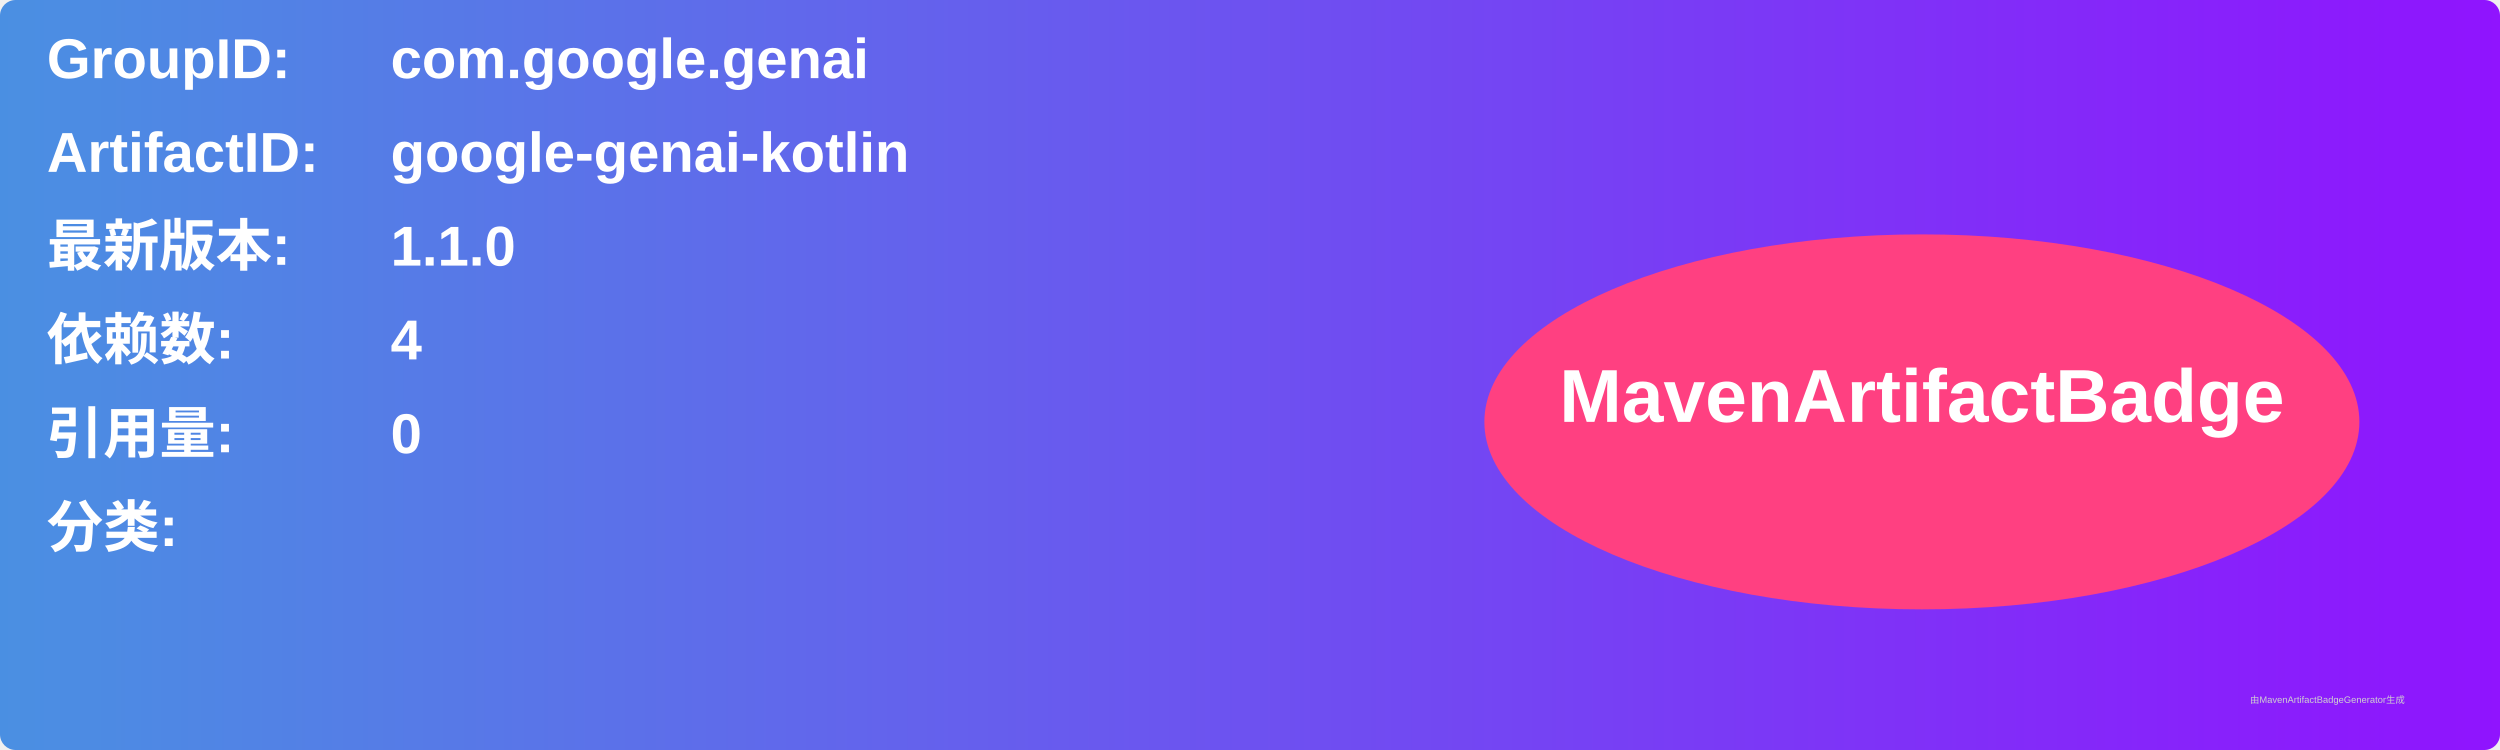
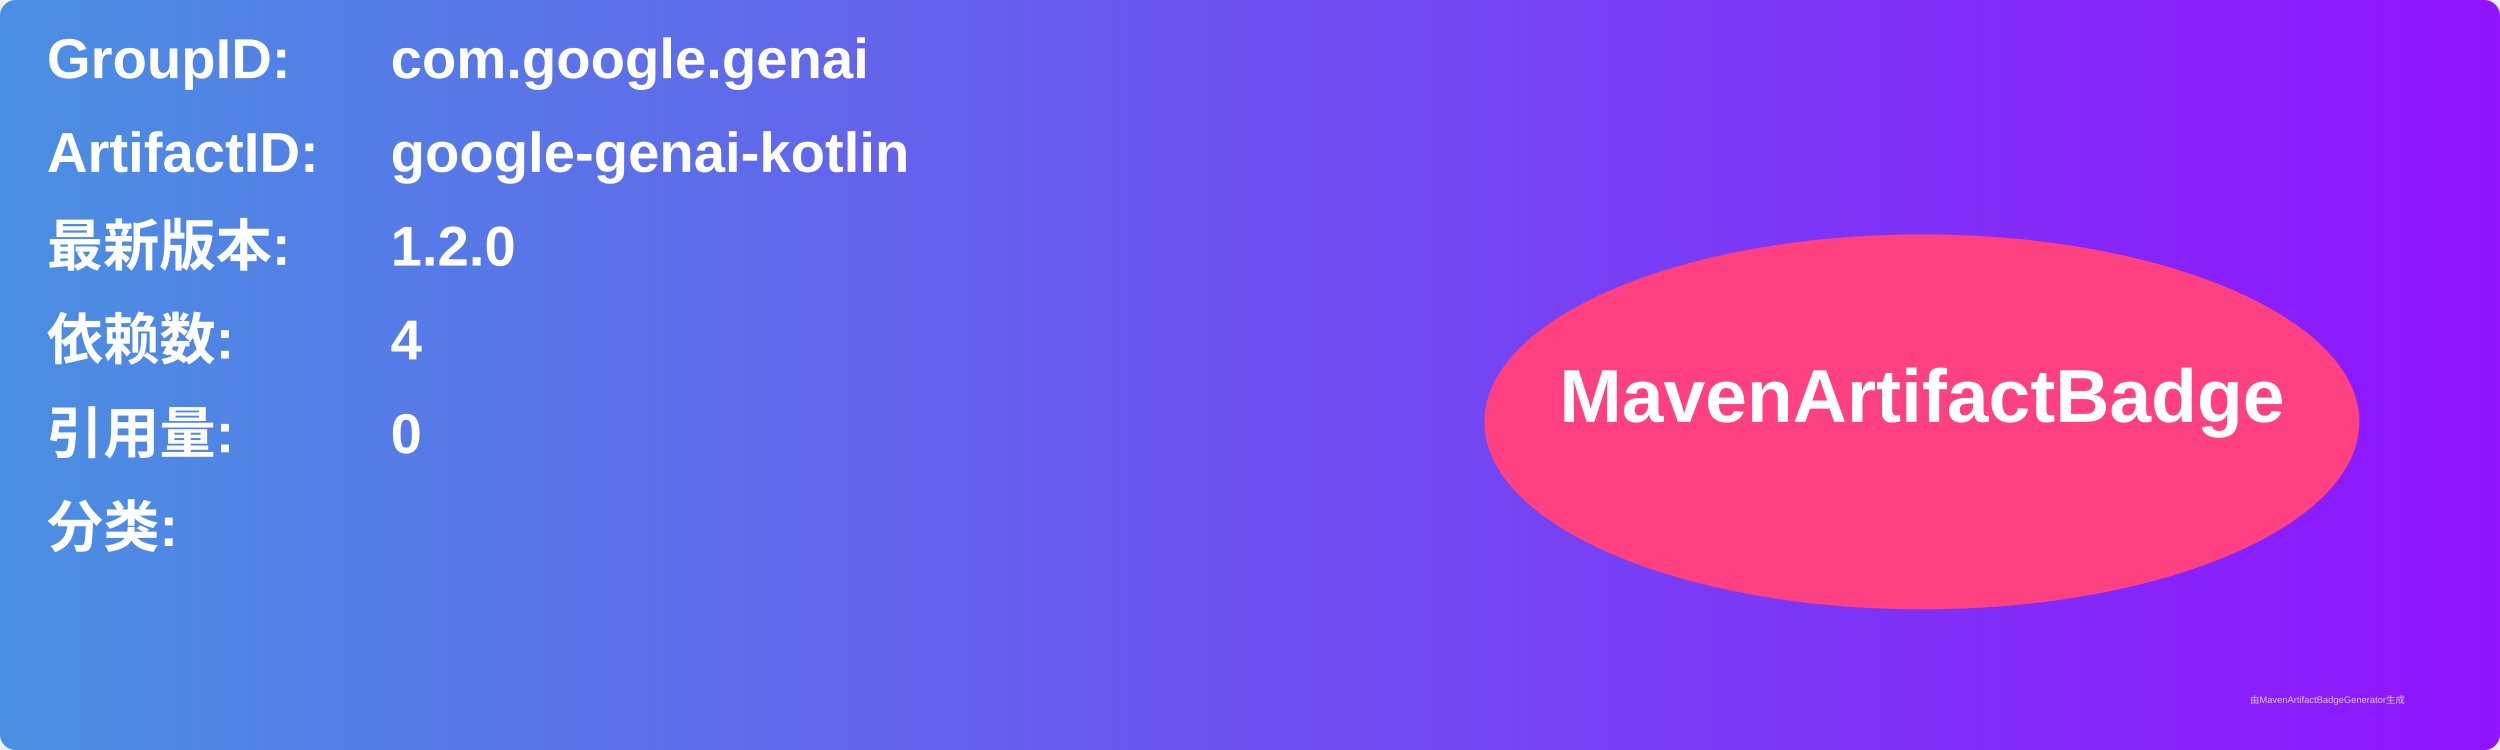
<svg xmlns="http://www.w3.org/2000/svg" width="800" height="240" viewBox="0 0 800 240">
  <linearGradient id="grad" x1="0%" y1="0%" x2="100%" y2="0%">
    <stop offset="0%" stop-color="#4a90e2" />
    <stop offset="100%" stop-color="#9013fe" />
  </linearGradient>
  <rect width="100%" height="100%" rx="5" ry="5" fill="url(#grad)" />
  <g transform="translate(15, 15)">
    <text x="0" y="10" font-family="Arial" font-size="18" fill="white" font-weight="bold" width="260">GroupID:</text>
    <text x="110" y="10" font-family="Arial" font-size="18" fill="white" font-weight="bold" width="460">com.google.genai</text>
    <text x="0" y="40" font-family="Arial" font-size="18" fill="white" font-weight="bold" width="260">ArtifactID:</text>
    <text x="110" y="40" font-family="Arial" font-size="18" fill="white" font-weight="bold" width="460">google-genai-kotlin</text>
    <text x="0" y="70" font-family="Arial" font-size="18" fill="white" font-weight="bold">最新版本:</text>
    <text x="110" y="70" font-family="Arial" font-size="18" fill="white" font-weight="bold">
-       <tspan font-weight="bold">1.1.0</tspan>
+       <tspan font-weight="bold">1.2.0</tspan>
    </text>
    <text x="0" y="100" font-family="Arial" font-size="18" fill="white" font-weight="bold">依赖数: </text>
    <text x="110" y="100" font-family="Arial" font-size="18" fill="white">
      <tspan font-weight="bold">4</tspan>
    </text>
    <text x="0" y="130" font-family="Arial" font-size="18" fill="white" font-weight="bold">引用量: </text>
    <text x="110" y="130" font-family="Arial" font-size="18" fill="white">
      <tspan font-weight="bold">0</tspan>
    </text>
    <text x="0" y="160" font-family="Arial" font-size="18" fill="white" font-weight="bold">分类:</text>
    <text x="10" y="190" font-family="Arial" font-size="10" fill="white">
      <tspan font-weight="bold" />
    </text>
    <ellipse cx="600" cy="120" rx="140" ry="60" fill="#ff4081" />
    <text x="600" y="120" text-anchor="middle" font-family="Arial" font-size="24" fill="white" font-weight="bold">MavenArtifactBadge</text>
  </g>
  <text x="720" y="225" font-family="Arial" font-size="3" fill="#d0d0d0">由MavenArtifactBadgeGenerator生成</text>
</svg>
